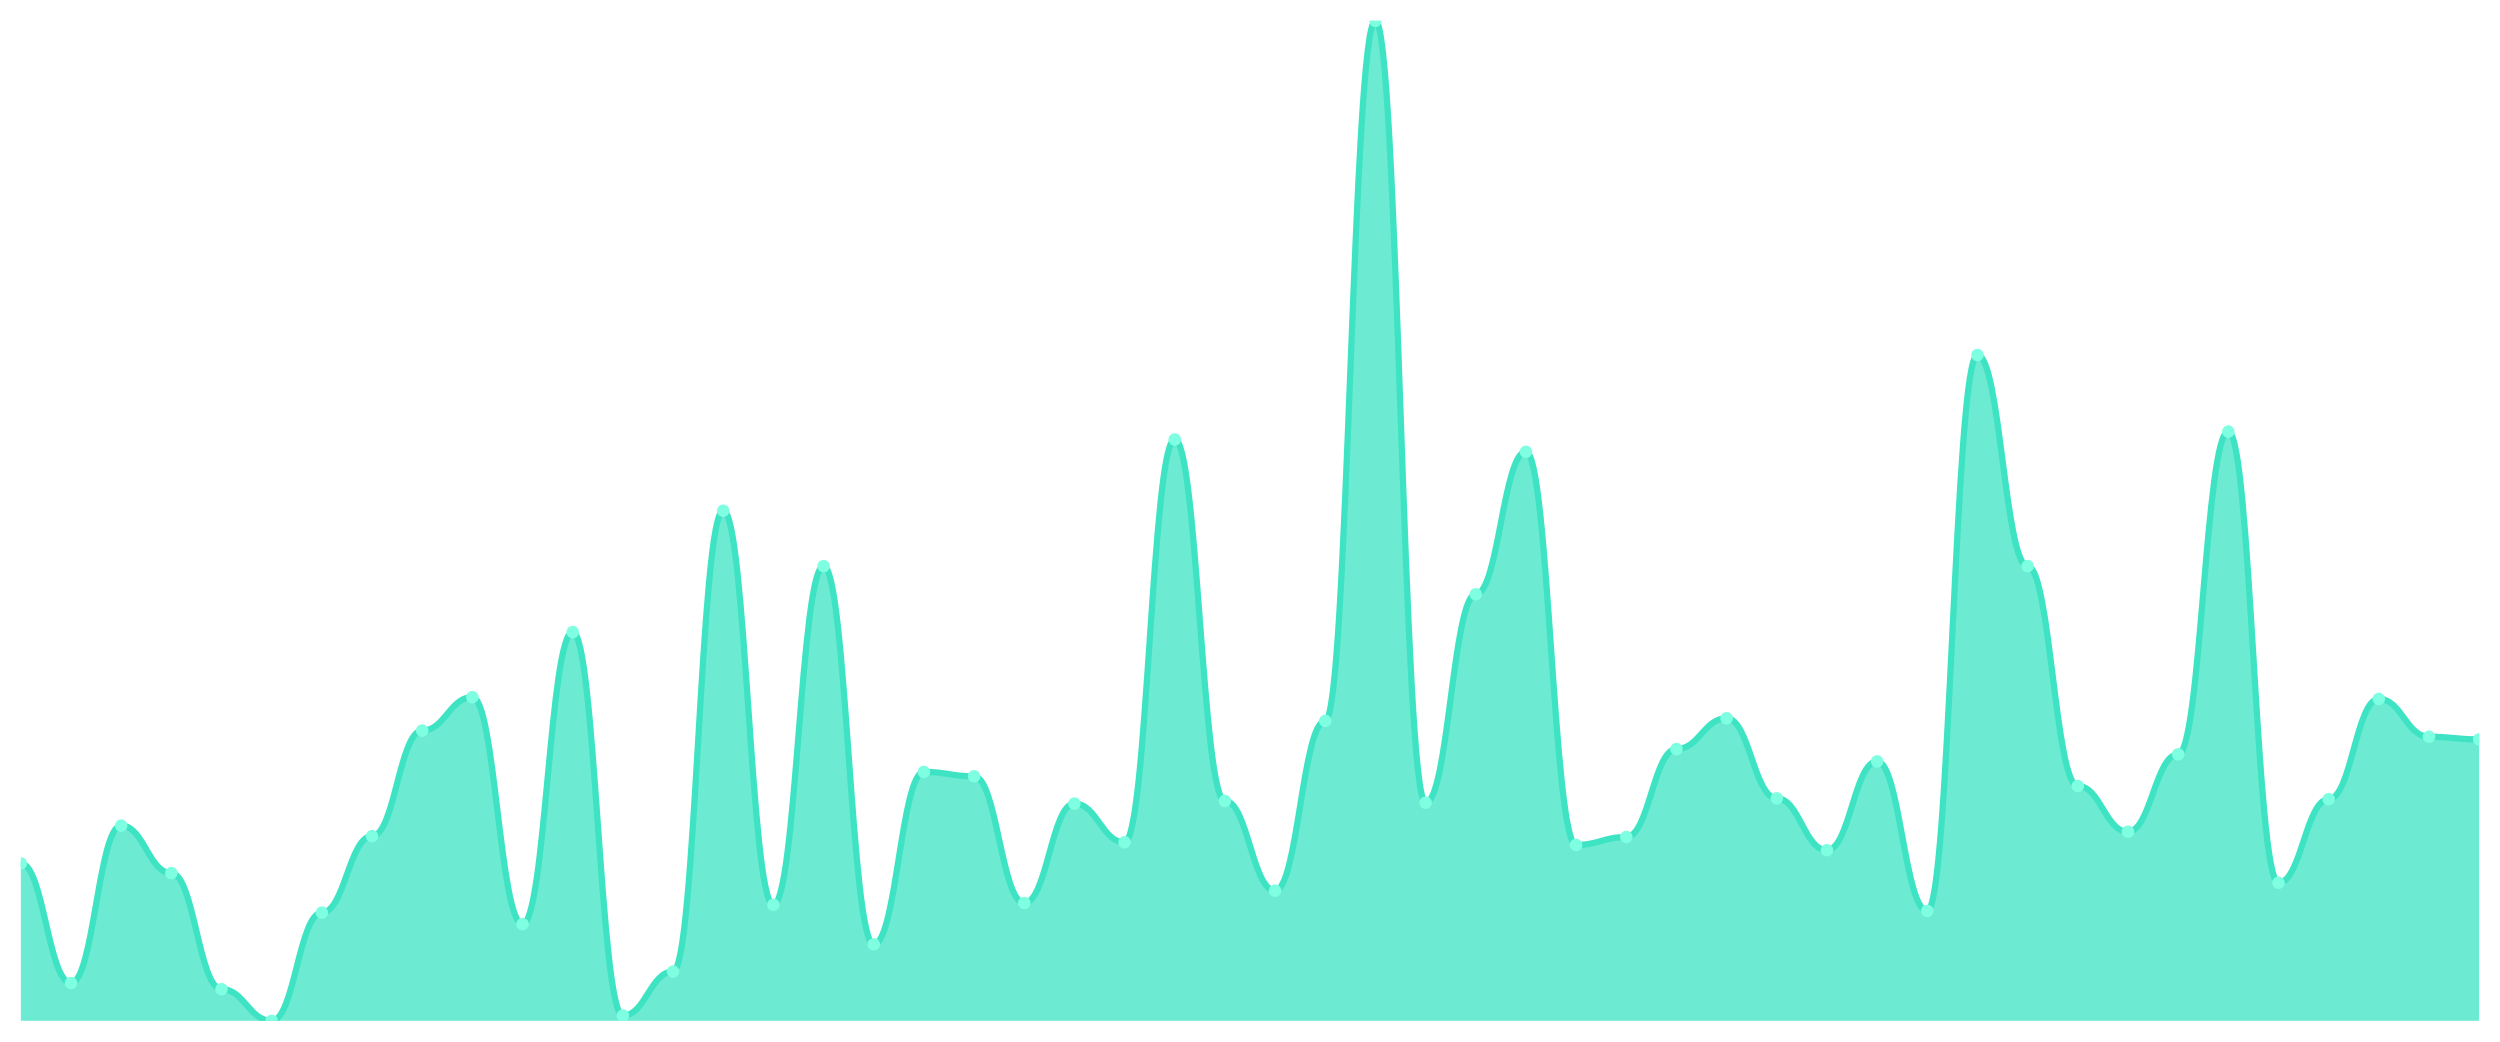
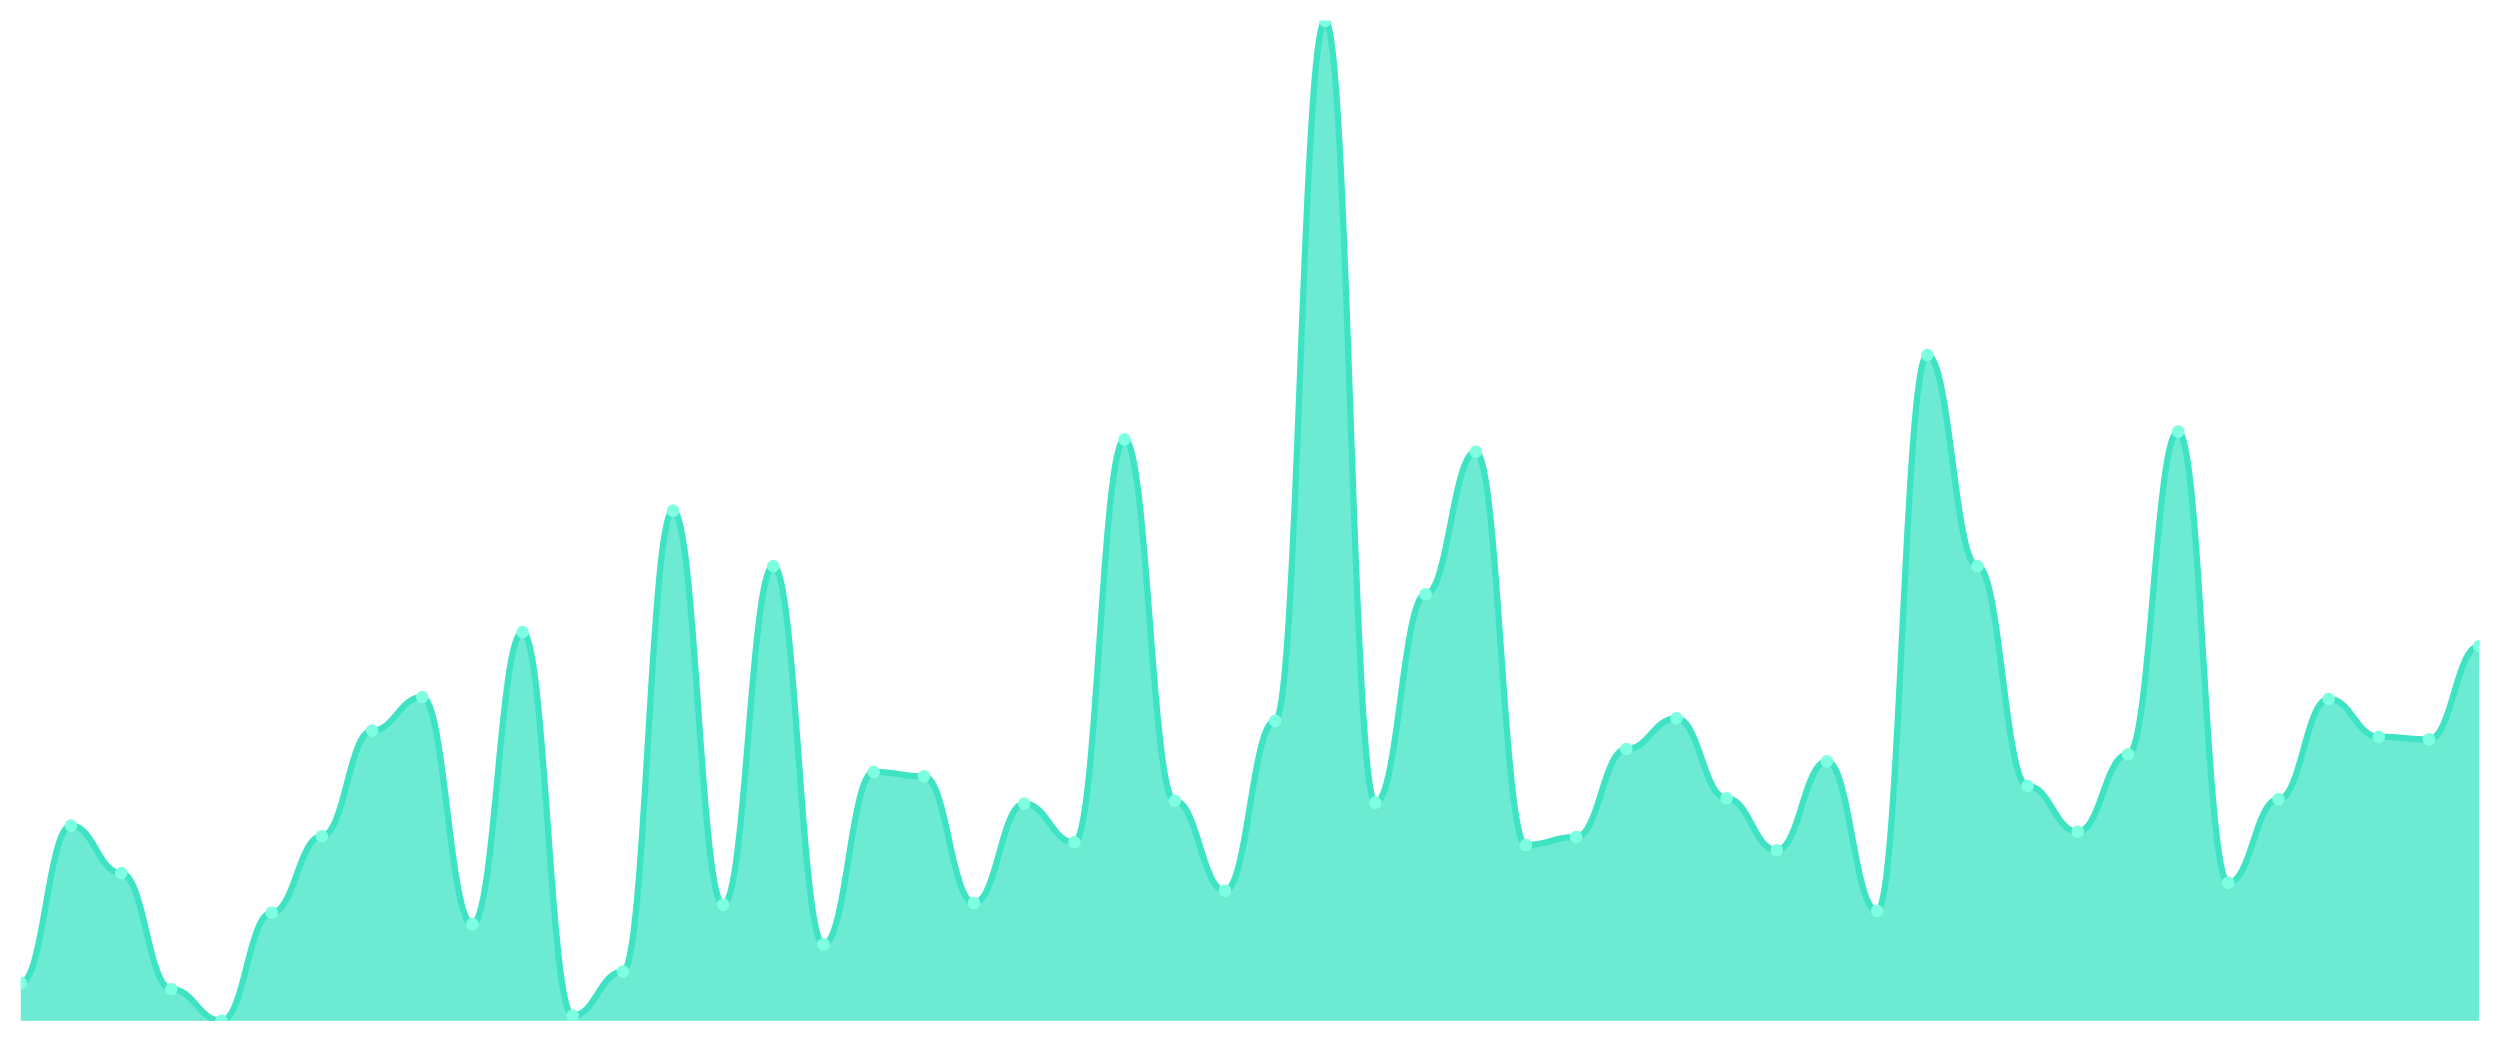
<svg xmlns="http://www.w3.org/2000/svg" viewBox="0 0 1200 500" width="1200" height="500">
  <defs>
    <clipPath id="c">
      <rect x="10" y="10" width="1180" height="480" />
    </clipPath>
  </defs>
  <rect width="1200" height="500" fill="none" />
  <g clip-path="url(#c)">
-     <path d="M 10,490 L 10,414.433 C 20.837,414.433 23.245,471.847 34.082,471.847 C 44.918,471.847 47.327,396.28 58.163,396.28 C 69,396.28 71.408,419.077 82.245,419.077 C 93.082,419.077 95.49,474.802 106.327,474.802 C 117.163,474.802 119.571,490 130.408,490 C 141.245,490 143.653,438.074 154.49,438.074 C 165.327,438.074 167.735,401.346 178.571,401.346 C 189.408,401.346 191.816,350.686 202.653,350.686 C 213.49,350.686 215.898,334.644 226.735,334.644 C 237.571,334.644 239.98,443.562 250.816,443.562 C 261.653,443.562 264.061,303.404 274.898,303.404 C 285.735,303.404 288.143,487.467 298.98,487.467 C 309.816,487.467 312.224,466.359 323.061,466.359 C 333.898,466.359 336.306,245.145 347.143,245.145 C 357.98,245.145 360.388,434.274 371.224,434.274 C 382.061,434.274 384.469,271.741 395.306,271.741 C 406.143,271.741 408.551,453.272 419.388,453.272 C 430.224,453.272 432.633,370.528 443.469,370.528 C 454.306,370.528 456.714,372.639 467.551,372.639 C 478.388,372.639 480.796,433.43 491.633,433.43 C 502.469,433.43 504.878,385.726 515.714,385.726 C 526.551,385.726 528.959,404.301 539.796,404.301 C 550.633,404.301 553.041,210.95 563.878,210.95 C 574.714,210.95 577.122,384.459 587.959,384.459 C 598.796,384.459 601.204,427.52 612.041,427.52 C 622.878,427.52 625.286,346.042 636.122,346.042 C 646.959,346.042 649.367,10 660.204,10 C 671.041,10 673.449,385.303 684.286,385.303 C 695.122,385.303 697.531,285.251 708.367,285.251 C 719.204,285.251 721.612,216.86 732.449,216.86 C 743.286,216.86 745.694,405.567 756.531,405.567 C 767.367,405.567 769.776,401.768 780.612,401.768 C 791.449,401.768 793.857,359.551 804.694,359.551 C 815.531,359.551 817.939,344.776 828.776,344.776 C 839.612,344.776 842.02,383.193 852.857,383.193 C 863.694,383.193 866.102,408.1 876.939,408.1 C 887.776,408.1 890.184,365.462 901.02,365.462 C 911.857,365.462 914.265,437.23 925.102,437.23 C 935.939,437.23 938.347,170.422 949.184,170.422 C 960.02,170.422 962.429,271.741 973.265,271.741 C 984.102,271.741 986.51,377.282 997.347,377.282 C 1008.184,377.282 1010.592,399.235 1021.429,399.235 C 1032.265,399.235 1034.673,362.084 1045.51,362.084 C 1056.347,362.084 1058.755,207.15 1069.592,207.15 C 1080.429,207.15 1082.837,423.72 1093.673,423.72 C 1104.51,423.72 1106.918,383.615 1117.755,383.615 C 1128.592,383.615 1131,335.488 1141.837,335.488 C 1152.673,335.488 1155.082,353.641 1165.918,353.641 C 1176.755,353.641 1179.163,354.908 1190,354.908 L 1190,490 Z" fill="rgba(61,227,195,0.75)" />
-     <path d="M 10,414.433 C 20.837,414.433 23.245,471.847 34.082,471.847 C 44.918,471.847 47.327,396.28 58.163,396.28 C 69,396.28 71.408,419.077 82.245,419.077 C 93.082,419.077 95.49,474.802 106.327,474.802 C 117.163,474.802 119.571,490 130.408,490 C 141.245,490 143.653,438.074 154.49,438.074 C 165.327,438.074 167.735,401.346 178.571,401.346 C 189.408,401.346 191.816,350.686 202.653,350.686 C 213.49,350.686 215.898,334.644 226.735,334.644 C 237.571,334.644 239.98,443.562 250.816,443.562 C 261.653,443.562 264.061,303.404 274.898,303.404 C 285.735,303.404 288.143,487.467 298.98,487.467 C 309.816,487.467 312.224,466.359 323.061,466.359 C 333.898,466.359 336.306,245.145 347.143,245.145 C 357.98,245.145 360.388,434.274 371.224,434.274 C 382.061,434.274 384.469,271.741 395.306,271.741 C 406.143,271.741 408.551,453.272 419.388,453.272 C 430.224,453.272 432.633,370.528 443.469,370.528 C 454.306,370.528 456.714,372.639 467.551,372.639 C 478.388,372.639 480.796,433.43 491.633,433.43 C 502.469,433.43 504.878,385.726 515.714,385.726 C 526.551,385.726 528.959,404.301 539.796,404.301 C 550.633,404.301 553.041,210.95 563.878,210.95 C 574.714,210.95 577.122,384.459 587.959,384.459 C 598.796,384.459 601.204,427.52 612.041,427.52 C 622.878,427.52 625.286,346.042 636.122,346.042 C 646.959,346.042 649.367,10 660.204,10 C 671.041,10 673.449,385.303 684.286,385.303 C 695.122,385.303 697.531,285.251 708.367,285.251 C 719.204,285.251 721.612,216.86 732.449,216.86 C 743.286,216.86 745.694,405.567 756.531,405.567 C 767.367,405.567 769.776,401.768 780.612,401.768 C 791.449,401.768 793.857,359.551 804.694,359.551 C 815.531,359.551 817.939,344.776 828.776,344.776 C 839.612,344.776 842.02,383.193 852.857,383.193 C 863.694,383.193 866.102,408.1 876.939,408.1 C 887.776,408.1 890.184,365.462 901.02,365.462 C 911.857,365.462 914.265,437.23 925.102,437.23 C 935.939,437.23 938.347,170.422 949.184,170.422 C 960.02,170.422 962.429,271.741 973.265,271.741 C 984.102,271.741 986.51,377.282 997.347,377.282 C 1008.184,377.282 1010.592,399.235 1021.429,399.235 C 1032.265,399.235 1034.673,362.084 1045.51,362.084 C 1056.347,362.084 1058.755,207.15 1069.592,207.15 C 1080.429,207.15 1082.837,423.72 1093.673,423.72 C 1104.51,423.72 1106.918,383.615 1117.755,383.615 C 1128.592,383.615 1131,335.488 1141.837,335.488 C 1152.673,335.488 1155.082,353.641 1165.918,353.641 C 1176.755,353.641 1179.163,354.908 1190,354.908" fill="none" stroke="#3de3c3" stroke-width="3" stroke-linecap="round" stroke-linejoin="round" />
-     <circle cx="10" cy="414.433" r="3" fill="#7fffe1" />
-     <circle cx="34.082" cy="471.847" r="3" fill="#7fffe1" />
-     <circle cx="58.163" cy="396.28" r="3" fill="#7fffe1" />
-     <circle cx="82.245" cy="419.077" r="3" fill="#7fffe1" />
-     <circle cx="106.327" cy="474.802" r="3" fill="#7fffe1" />
-     <circle cx="130.408" cy="490" r="3" fill="#7fffe1" />
-     <circle cx="154.49" cy="438.074" r="3" fill="#7fffe1" />
-     <circle cx="178.571" cy="401.346" r="3" fill="#7fffe1" />
-     <circle cx="202.653" cy="350.686" r="3" fill="#7fffe1" />
-     <circle cx="226.735" cy="334.644" r="3" fill="#7fffe1" />
-     <circle cx="250.816" cy="443.562" r="3" fill="#7fffe1" />
-     <circle cx="274.898" cy="303.404" r="3" fill="#7fffe1" />
-     <circle cx="298.98" cy="487.467" r="3" fill="#7fffe1" />
-     <circle cx="323.061" cy="466.359" r="3" fill="#7fffe1" />
-     <circle cx="347.143" cy="245.145" r="3" fill="#7fffe1" />
-     <circle cx="371.224" cy="434.274" r="3" fill="#7fffe1" />
-     <circle cx="395.306" cy="271.741" r="3" fill="#7fffe1" />
-     <circle cx="419.388" cy="453.272" r="3" fill="#7fffe1" />
-     <circle cx="443.469" cy="370.528" r="3" fill="#7fffe1" />
-     <circle cx="467.551" cy="372.639" r="3" fill="#7fffe1" />
-     <circle cx="491.633" cy="433.43" r="3" fill="#7fffe1" />
-     <circle cx="515.714" cy="385.726" r="3" fill="#7fffe1" />
-     <circle cx="539.796" cy="404.301" r="3" fill="#7fffe1" />
-     <circle cx="563.878" cy="210.95" r="3" fill="#7fffe1" />
-     <circle cx="587.959" cy="384.459" r="3" fill="#7fffe1" />
-     <circle cx="612.041" cy="427.52" r="3" fill="#7fffe1" />
-     <circle cx="636.122" cy="346.042" r="3" fill="#7fffe1" />
-     <circle cx="660.204" cy="10" r="3" fill="#7fffe1" />
-     <circle cx="684.286" cy="385.303" r="3" fill="#7fffe1" />
-     <circle cx="708.367" cy="285.251" r="3" fill="#7fffe1" />
-     <circle cx="732.449" cy="216.86" r="3" fill="#7fffe1" />
-     <circle cx="756.531" cy="405.567" r="3" fill="#7fffe1" />
-     <circle cx="780.612" cy="401.768" r="3" fill="#7fffe1" />
-     <circle cx="804.694" cy="359.551" r="3" fill="#7fffe1" />
-     <circle cx="828.776" cy="344.776" r="3" fill="#7fffe1" />
-     <circle cx="852.857" cy="383.193" r="3" fill="#7fffe1" />
-     <circle cx="876.939" cy="408.1" r="3" fill="#7fffe1" />
-     <circle cx="901.02" cy="365.462" r="3" fill="#7fffe1" />
-     <circle cx="925.102" cy="437.23" r="3" fill="#7fffe1" />
-     <circle cx="949.184" cy="170.422" r="3" fill="#7fffe1" />
-     <circle cx="973.265" cy="271.741" r="3" fill="#7fffe1" />
-     <circle cx="997.347" cy="377.282" r="3" fill="#7fffe1" />
-     <circle cx="1021.429" cy="399.235" r="3" fill="#7fffe1" />
-     <circle cx="1045.51" cy="362.084" r="3" fill="#7fffe1" />
-     <circle cx="1069.592" cy="207.15" r="3" fill="#7fffe1" />
-     <circle cx="1093.673" cy="423.72" r="3" fill="#7fffe1" />
-     <circle cx="1117.755" cy="383.615" r="3" fill="#7fffe1" />
-     <circle cx="1141.837" cy="335.488" r="3" fill="#7fffe1" />
-     <circle cx="1165.918" cy="353.641" r="3" fill="#7fffe1" />
-     <circle cx="1190" cy="354.908" r="3" fill="#7fffe1" />
+     <path d="M 10,490 L 10,471.847 C 20.837,471.847 23.245,396.28 34.082,396.28 C 44.918,396.28 47.327,419.077 58.163,419.077 C 69,419.077 71.408,474.802 82.245,474.802 C 93.082,474.802 95.49,490 106.327,490 C 117.163,490 119.571,438.074 130.408,438.074 C 141.245,438.074 143.653,401.346 154.49,401.346 C 165.327,401.346 167.735,350.686 178.571,350.686 C 189.408,350.686 191.816,334.644 202.653,334.644 C 213.49,334.644 215.898,443.562 226.735,443.562 C 237.571,443.562 239.98,303.404 250.816,303.404 C 261.653,303.404 264.061,487.467 274.898,487.467 C 285.735,487.467 288.143,466.359 298.98,466.359 C 309.816,466.359 312.224,245.145 323.061,245.145 C 333.898,245.145 336.306,434.274 347.143,434.274 C 357.98,434.274 360.388,271.741 371.224,271.741 C 382.061,271.741 384.469,453.272 395.306,453.272 C 406.143,453.272 408.551,370.528 419.388,370.528 C 430.224,370.528 432.633,372.639 443.469,372.639 C 454.306,372.639 456.714,433.43 467.551,433.43 C 478.388,433.43 480.796,385.726 491.633,385.726 C 502.469,385.726 504.878,404.301 515.714,404.301 C 526.551,404.301 528.959,210.95 539.796,210.95 C 550.633,210.95 553.041,384.459 563.878,384.459 C 574.714,384.459 577.122,427.52 587.959,427.52 C 598.796,427.52 601.204,346.042 612.041,346.042 C 622.878,346.042 625.286,10 636.122,10 C 646.959,10 649.367,385.303 660.204,385.303 C 671.041,385.303 673.449,285.251 684.286,285.251 C 695.122,285.251 697.531,216.86 708.367,216.86 C 719.204,216.86 721.612,405.567 732.449,405.567 C 743.286,405.567 745.694,401.768 756.531,401.768 C 767.367,401.768 769.776,359.551 780.612,359.551 C 791.449,359.551 793.857,344.776 804.694,344.776 C 815.531,344.776 817.939,383.193 828.776,383.193 C 839.612,383.193 842.02,408.1 852.857,408.1 C 863.694,408.1 866.102,365.462 876.939,365.462 C 887.776,365.462 890.184,437.23 901.02,437.23 C 911.857,437.23 914.265,170.422 925.102,170.422 C 935.939,170.422 938.347,271.741 949.184,271.741 C 960.02,271.741 962.429,377.282 973.265,377.282 C 984.102,377.282 986.51,399.235 997.347,399.235 C 1008.184,399.235 1010.592,362.084 1021.429,362.084 C 1032.265,362.084 1034.673,207.15 1045.51,207.15 C 1056.347,207.15 1058.755,423.72 1069.592,423.72 C 1080.429,423.72 1082.837,383.615 1093.673,383.615 C 1104.51,383.615 1106.918,335.488 1117.755,335.488 C 1128.592,335.488 1131,353.641 1141.837,353.641 C 1152.673,353.641 1155.082,354.908 1165.918,354.908 C 1176.755,354.908 1179.163,310.158 1190,310.158 L 1190,490 Z" fill="rgba(61,227,195,0.75)" />
+     <path d="M 10,471.847 C 20.837,471.847 23.245,396.28 34.082,396.28 C 44.918,396.28 47.327,419.077 58.163,419.077 C 69,419.077 71.408,474.802 82.245,474.802 C 93.082,474.802 95.49,490 106.327,490 C 117.163,490 119.571,438.074 130.408,438.074 C 141.245,438.074 143.653,401.346 154.49,401.346 C 165.327,401.346 167.735,350.686 178.571,350.686 C 189.408,350.686 191.816,334.644 202.653,334.644 C 213.49,334.644 215.898,443.562 226.735,443.562 C 237.571,443.562 239.98,303.404 250.816,303.404 C 261.653,303.404 264.061,487.467 274.898,487.467 C 285.735,487.467 288.143,466.359 298.98,466.359 C 309.816,466.359 312.224,245.145 323.061,245.145 C 333.898,245.145 336.306,434.274 347.143,434.274 C 357.98,434.274 360.388,271.741 371.224,271.741 C 382.061,271.741 384.469,453.272 395.306,453.272 C 406.143,453.272 408.551,370.528 419.388,370.528 C 430.224,370.528 432.633,372.639 443.469,372.639 C 454.306,372.639 456.714,433.43 467.551,433.43 C 478.388,433.43 480.796,385.726 491.633,385.726 C 502.469,385.726 504.878,404.301 515.714,404.301 C 526.551,404.301 528.959,210.95 539.796,210.95 C 550.633,210.95 553.041,384.459 563.878,384.459 C 574.714,384.459 577.122,427.52 587.959,427.52 C 598.796,427.52 601.204,346.042 612.041,346.042 C 622.878,346.042 625.286,10 636.122,10 C 646.959,10 649.367,385.303 660.204,385.303 C 671.041,385.303 673.449,285.251 684.286,285.251 C 695.122,285.251 697.531,216.86 708.367,216.86 C 719.204,216.86 721.612,405.567 732.449,405.567 C 743.286,405.567 745.694,401.768 756.531,401.768 C 767.367,401.768 769.776,359.551 780.612,359.551 C 791.449,359.551 793.857,344.776 804.694,344.776 C 815.531,344.776 817.939,383.193 828.776,383.193 C 839.612,383.193 842.02,408.1 852.857,408.1 C 863.694,408.1 866.102,365.462 876.939,365.462 C 887.776,365.462 890.184,437.23 901.02,437.23 C 911.857,437.23 914.265,170.422 925.102,170.422 C 935.939,170.422 938.347,271.741 949.184,271.741 C 960.02,271.741 962.429,377.282 973.265,377.282 C 984.102,377.282 986.51,399.235 997.347,399.235 C 1008.184,399.235 1010.592,362.084 1021.429,362.084 C 1032.265,362.084 1034.673,207.15 1045.51,207.15 C 1056.347,207.15 1058.755,423.72 1069.592,423.72 C 1080.429,423.72 1082.837,383.615 1093.673,383.615 C 1104.51,383.615 1106.918,335.488 1117.755,335.488 C 1128.592,335.488 1131,353.641 1141.837,353.641 C 1152.673,353.641 1155.082,354.908 1165.918,354.908 C 1176.755,354.908 1179.163,310.158 1190,310.158" fill="none" stroke="#3de3c3" stroke-width="3" stroke-linecap="round" stroke-linejoin="round" />
+     <circle cx="10" cy="471.847" r="3" fill="#7fffe1" />
+     <circle cx="34.082" cy="396.28" r="3" fill="#7fffe1" />
+     <circle cx="58.163" cy="419.077" r="3" fill="#7fffe1" />
+     <circle cx="82.245" cy="474.802" r="3" fill="#7fffe1" />
+     <circle cx="106.327" cy="490" r="3" fill="#7fffe1" />
+     <circle cx="130.408" cy="438.074" r="3" fill="#7fffe1" />
+     <circle cx="154.49" cy="401.346" r="3" fill="#7fffe1" />
+     <circle cx="178.571" cy="350.686" r="3" fill="#7fffe1" />
+     <circle cx="202.653" cy="334.644" r="3" fill="#7fffe1" />
+     <circle cx="226.735" cy="443.562" r="3" fill="#7fffe1" />
+     <circle cx="250.816" cy="303.404" r="3" fill="#7fffe1" />
+     <circle cx="274.898" cy="487.467" r="3" fill="#7fffe1" />
+     <circle cx="298.98" cy="466.359" r="3" fill="#7fffe1" />
+     <circle cx="323.061" cy="245.145" r="3" fill="#7fffe1" />
+     <circle cx="347.143" cy="434.274" r="3" fill="#7fffe1" />
+     <circle cx="371.224" cy="271.741" r="3" fill="#7fffe1" />
+     <circle cx="395.306" cy="453.272" r="3" fill="#7fffe1" />
+     <circle cx="419.388" cy="370.528" r="3" fill="#7fffe1" />
+     <circle cx="443.469" cy="372.639" r="3" fill="#7fffe1" />
+     <circle cx="467.551" cy="433.43" r="3" fill="#7fffe1" />
+     <circle cx="491.633" cy="385.726" r="3" fill="#7fffe1" />
+     <circle cx="515.714" cy="404.301" r="3" fill="#7fffe1" />
+     <circle cx="539.796" cy="210.95" r="3" fill="#7fffe1" />
+     <circle cx="563.878" cy="384.459" r="3" fill="#7fffe1" />
+     <circle cx="587.959" cy="427.52" r="3" fill="#7fffe1" />
+     <circle cx="612.041" cy="346.042" r="3" fill="#7fffe1" />
+     <circle cx="636.122" cy="10" r="3" fill="#7fffe1" />
+     <circle cx="660.204" cy="385.303" r="3" fill="#7fffe1" />
+     <circle cx="684.286" cy="285.251" r="3" fill="#7fffe1" />
+     <circle cx="708.367" cy="216.86" r="3" fill="#7fffe1" />
+     <circle cx="732.449" cy="405.567" r="3" fill="#7fffe1" />
+     <circle cx="756.531" cy="401.768" r="3" fill="#7fffe1" />
+     <circle cx="780.612" cy="359.551" r="3" fill="#7fffe1" />
+     <circle cx="804.694" cy="344.776" r="3" fill="#7fffe1" />
+     <circle cx="828.776" cy="383.193" r="3" fill="#7fffe1" />
+     <circle cx="852.857" cy="408.1" r="3" fill="#7fffe1" />
+     <circle cx="876.939" cy="365.462" r="3" fill="#7fffe1" />
+     <circle cx="901.02" cy="437.23" r="3" fill="#7fffe1" />
+     <circle cx="925.102" cy="170.422" r="3" fill="#7fffe1" />
+     <circle cx="949.184" cy="271.741" r="3" fill="#7fffe1" />
+     <circle cx="973.265" cy="377.282" r="3" fill="#7fffe1" />
+     <circle cx="997.347" cy="399.235" r="3" fill="#7fffe1" />
+     <circle cx="1021.429" cy="362.084" r="3" fill="#7fffe1" />
+     <circle cx="1045.51" cy="207.15" r="3" fill="#7fffe1" />
+     <circle cx="1069.592" cy="423.72" r="3" fill="#7fffe1" />
+     <circle cx="1093.673" cy="383.615" r="3" fill="#7fffe1" />
+     <circle cx="1117.755" cy="335.488" r="3" fill="#7fffe1" />
+     <circle cx="1141.837" cy="353.641" r="3" fill="#7fffe1" />
+     <circle cx="1165.918" cy="354.908" r="3" fill="#7fffe1" />
+     <circle cx="1190" cy="310.158" r="3" fill="#7fffe1" />
  </g>
</svg>
